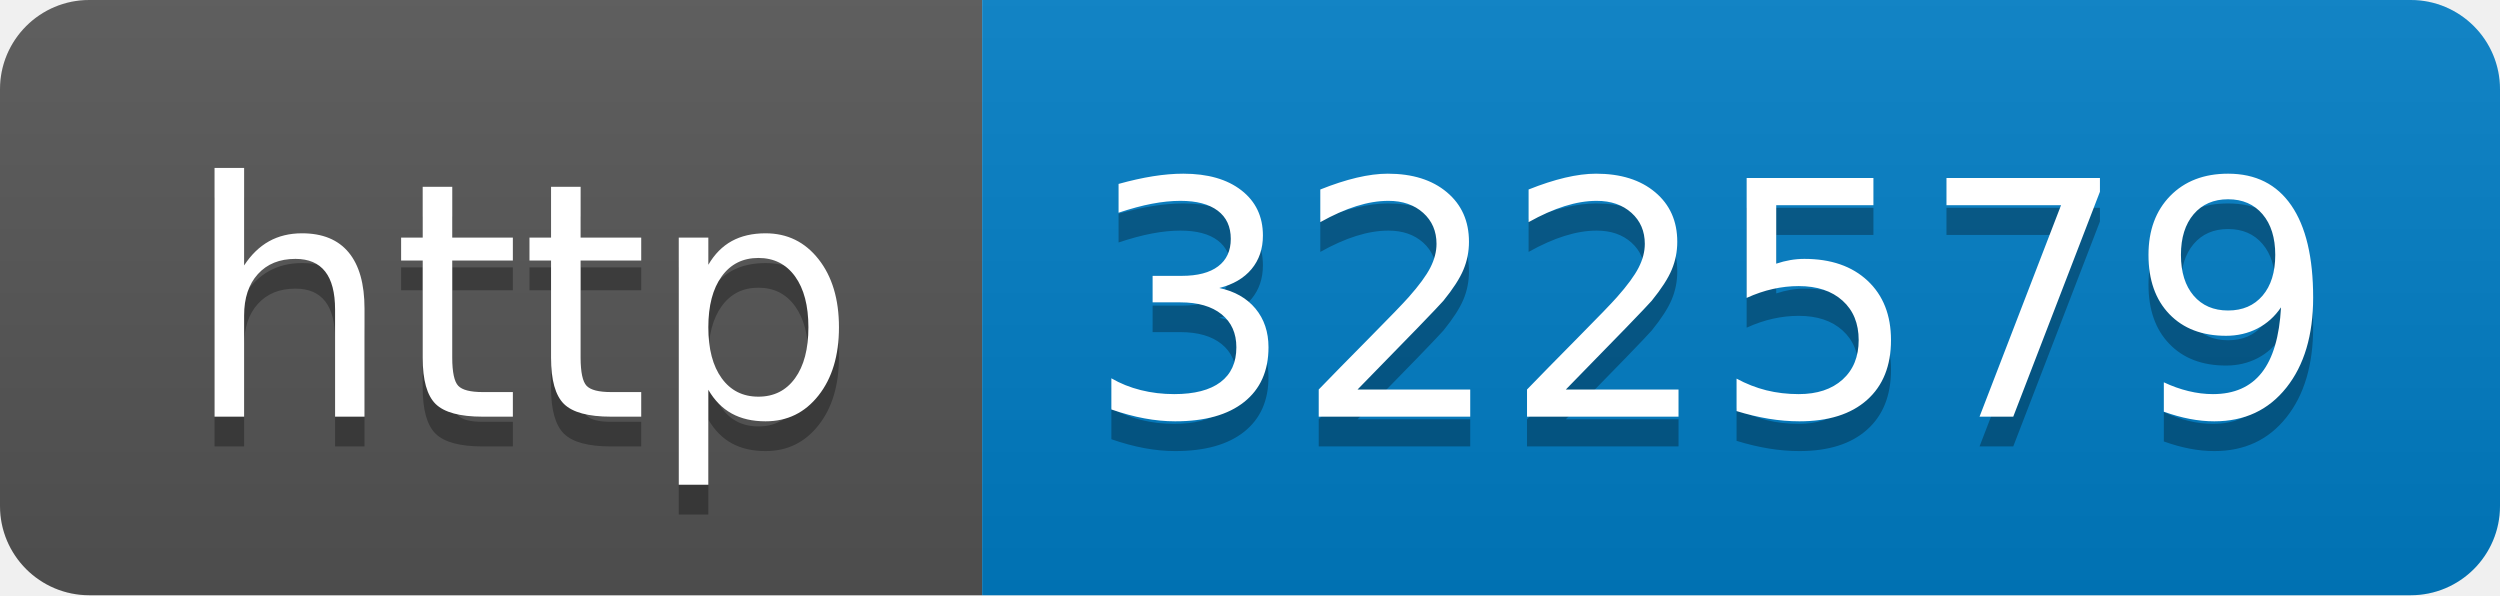
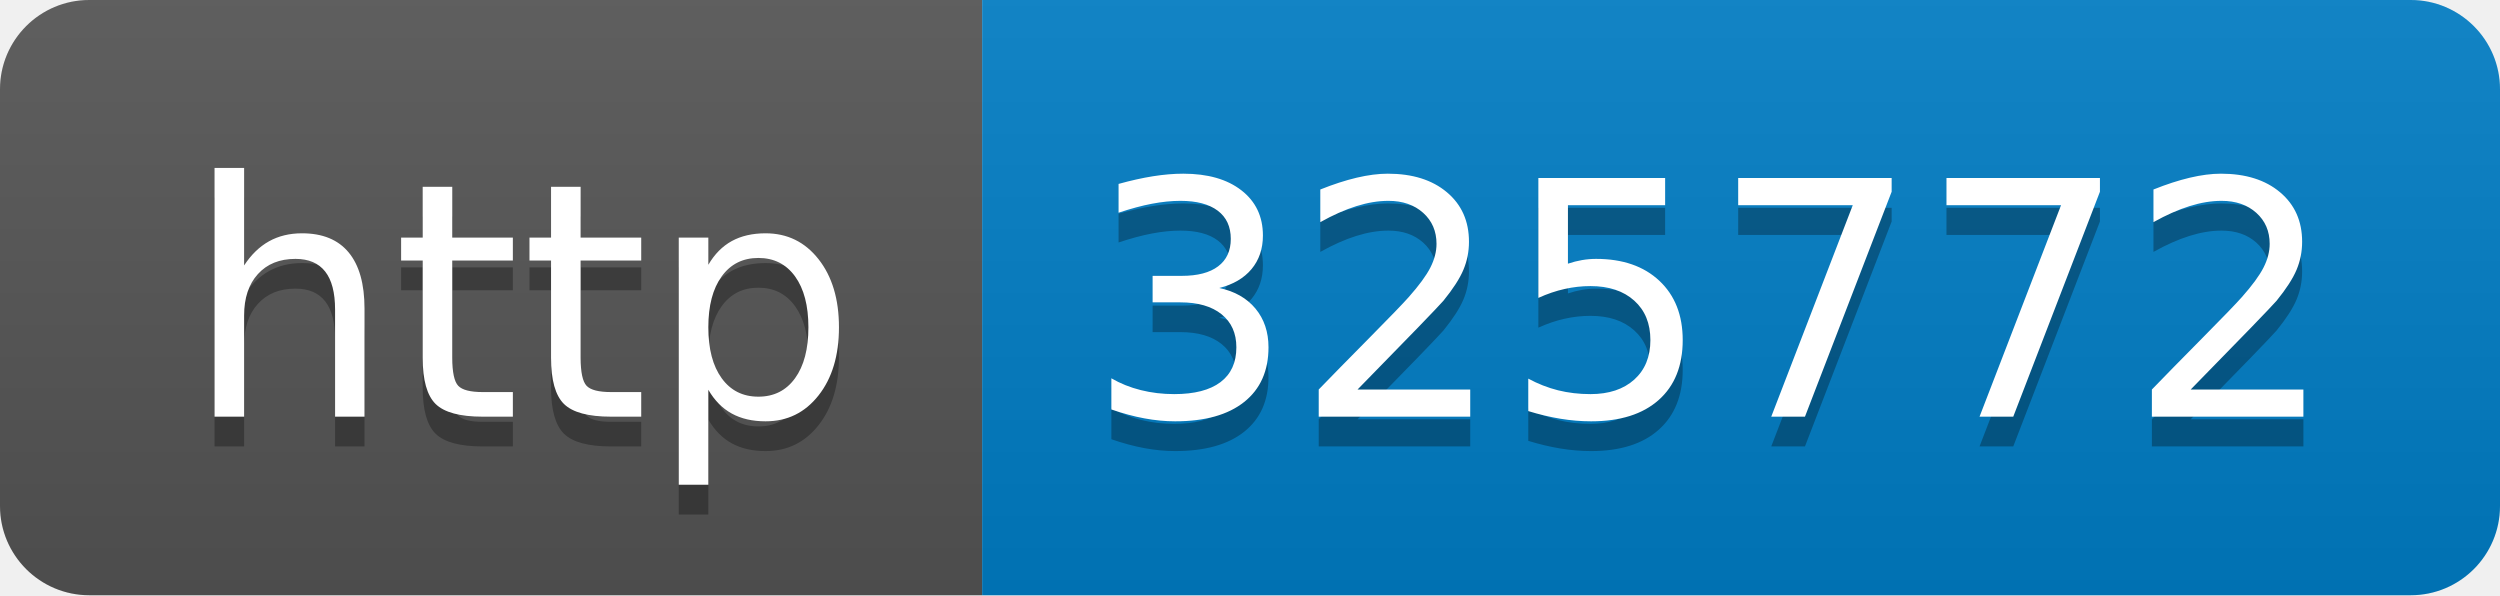
- <svg xmlns="http://www.w3.org/2000/svg" width="84" height="20" role="img" aria-label="http: 322579">
+ <svg xmlns="http://www.w3.org/2000/svg" width="84" height="20" role="img" aria-label="http: 325772">
  <linearGradient id="s" x2="0" y2="100%">
    <stop offset="0" stop-color="#bbb" stop-opacity=".1" />
    <stop offset="1" stop-opacity=".1" />
  </linearGradient>
  <clipPath id="r">
    <rect width="84" height="20" rx="3" fill="#fff" />
  </clipPath>
  <g clip-path="url(#r)">
    <rect width="33" height="20" fill="#555" />
    <rect x="33" width="51" height="20" fill="#007ec6" />
    <rect width="84" height="20" fill="url(#s)" />
  </g>
  <g fill="#fff" text-anchor="middle" font-family="Verdana,Geneva,DejaVu Sans,sans-serif" text-rendering="geometricPrecision" font-size="110">
    <text aria-hidden="true" x="175" y="150" fill="#010101" fill-opacity=".3" transform="scale(.1)" textLength="230">http</text>
    <text x="175" y="140" transform="scale(.1)" fill="#fff" textLength="230">http</text>
-     <text aria-hidden="true" x="575" y="150" fill="#010101" fill-opacity=".3" transform="scale(.1)" textLength="410">322579</text>
-     <text x="575" y="140" transform="scale(.1)" fill="#fff" textLength="410">322579</text>
+     <text aria-hidden="true" x="575" y="150" fill="#010101" fill-opacity=".3" transform="scale(.1)" textLength="410">325772</text>
+     <text x="575" y="140" transform="scale(.1)" fill="#fff" textLength="410">325772</text>
  </g>
</svg>
